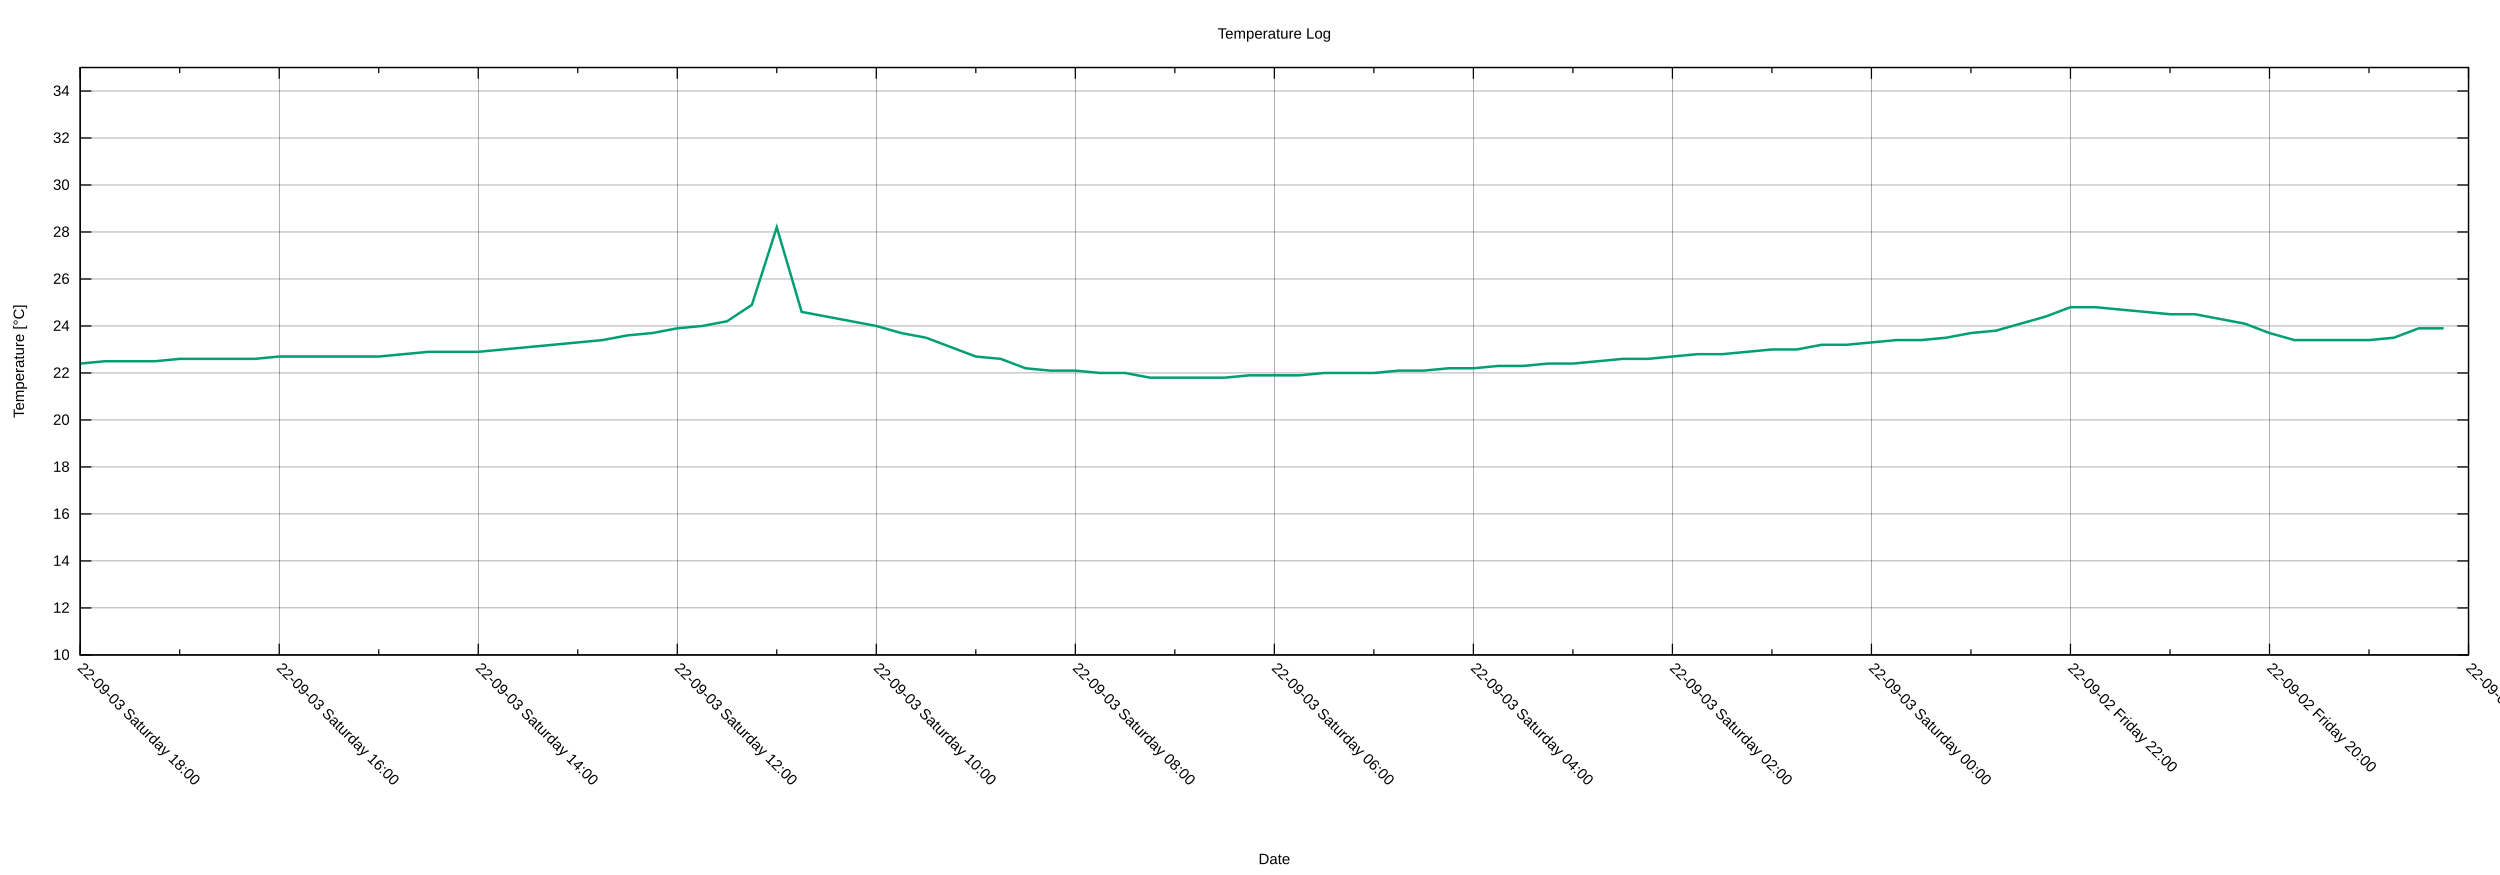
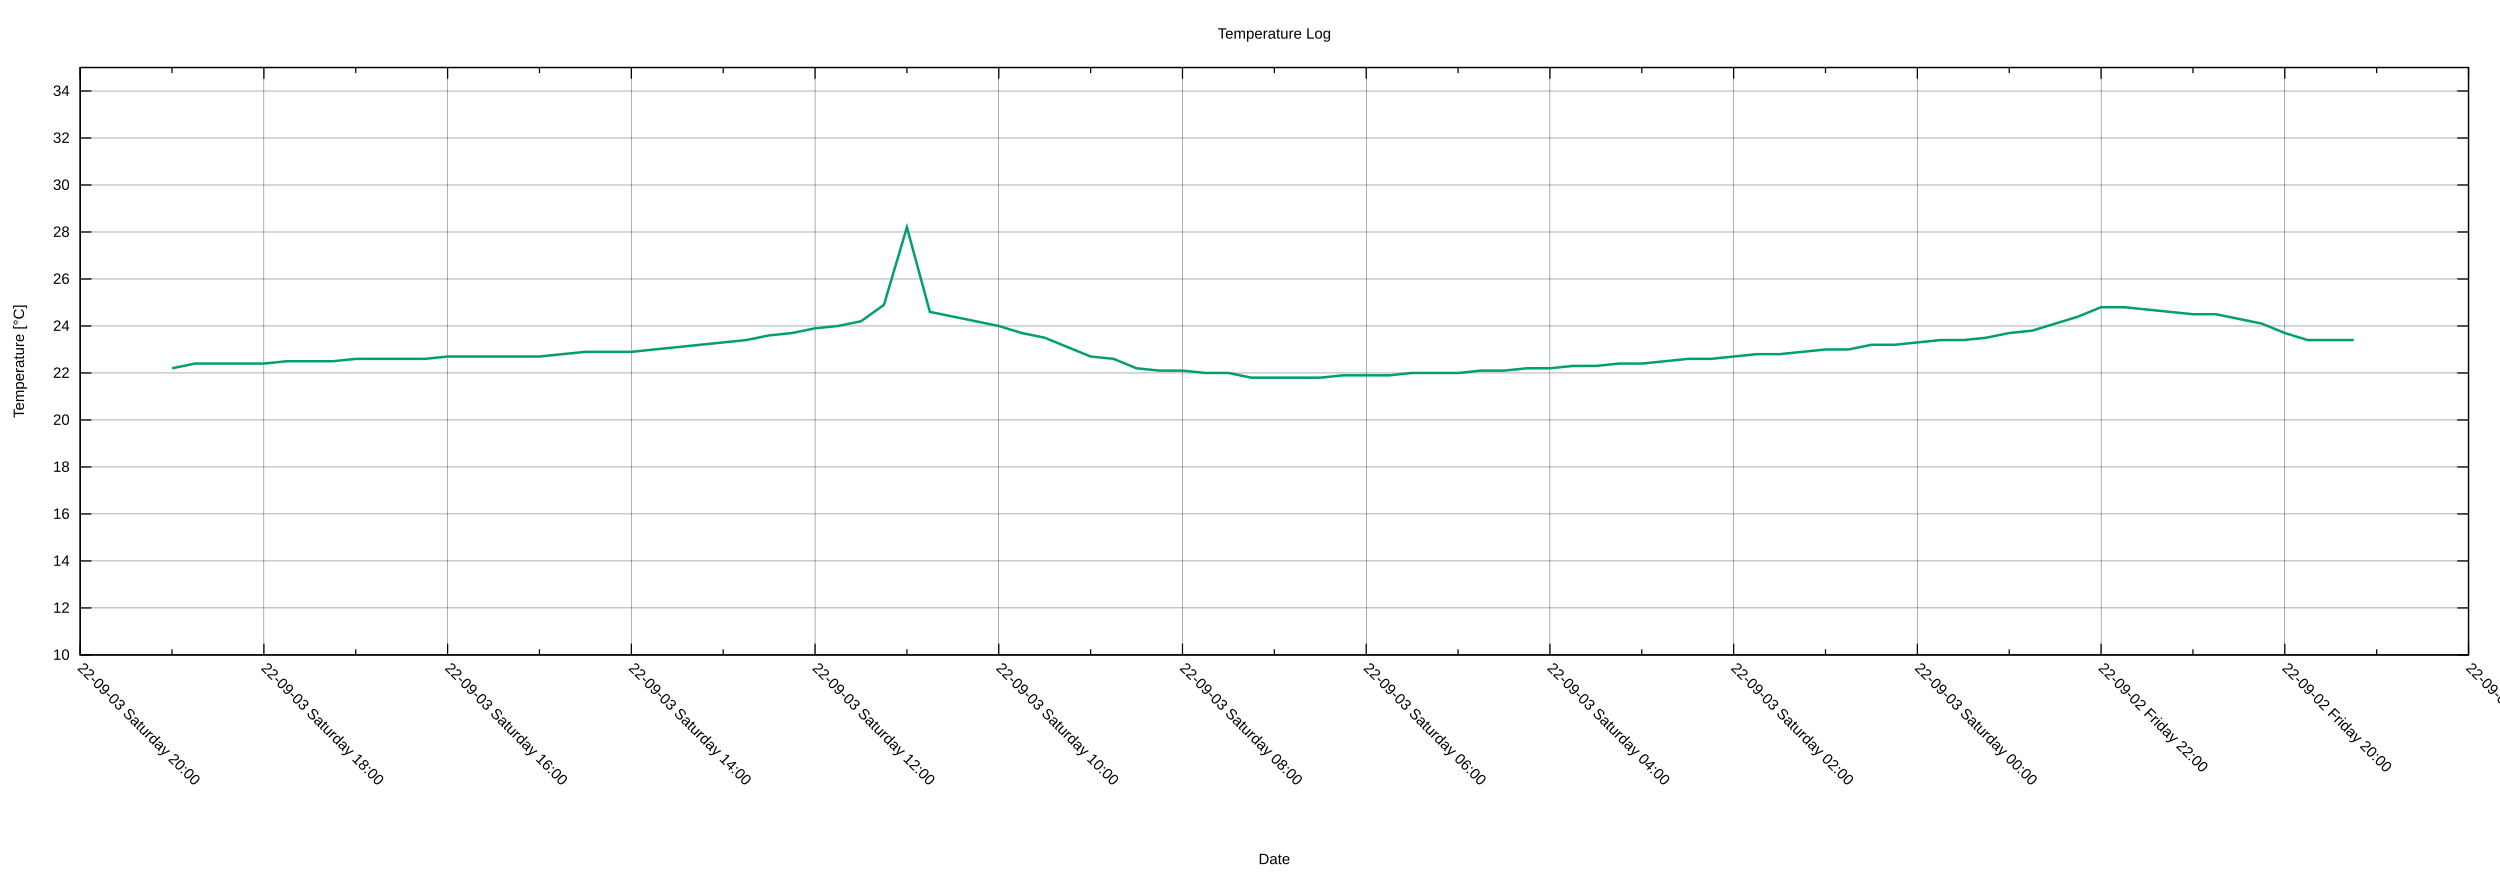
<svg xmlns="http://www.w3.org/2000/svg" xmlns:xlink="http://www.w3.org/1999/xlink" width="2000" height="700" viewBox="0 0 2000 700">
  <g id="gnuplot_canvas">
    <rect x="0" y="0" width="2000" height="700" fill="none" />
    <defs>
      <circle id="gpDot" r="0.5" stroke-width="0.5" stroke="currentColor" />
      <path id="gpPt0" stroke-width="0.222" stroke="currentColor" d="M-1,0 h2 M0,-1 v2" />
      <path id="gpPt1" stroke-width="0.222" stroke="currentColor" d="M-1,-1 L1,1 M1,-1 L-1,1" />
      <path id="gpPt2" stroke-width="0.222" stroke="currentColor" d="M-1,0 L1,0 M0,-1 L0,1 M-1,-1 L1,1 M-1,1 L1,-1" />
      <rect id="gpPt3" stroke-width="0.222" stroke="currentColor" x="-1" y="-1" width="2" height="2" />
      <rect id="gpPt4" stroke-width="0.222" stroke="currentColor" fill="currentColor" x="-1" y="-1" width="2" height="2" />
      <circle id="gpPt5" stroke-width="0.222" stroke="currentColor" cx="0" cy="0" r="1" />
      <use xlink:href="#gpPt5" id="gpPt6" fill="currentColor" stroke="none" />
      <path id="gpPt7" stroke-width="0.222" stroke="currentColor" d="M0,-1.33 L-1.33,0.67 L1.33,0.67 z" />
      <use xlink:href="#gpPt7" id="gpPt8" fill="currentColor" stroke="none" />
      <use xlink:href="#gpPt7" id="gpPt9" stroke="currentColor" transform="rotate(180)" />
      <use xlink:href="#gpPt9" id="gpPt10" fill="currentColor" stroke="none" />
      <use xlink:href="#gpPt3" id="gpPt11" stroke="currentColor" transform="rotate(45)" />
      <use xlink:href="#gpPt11" id="gpPt12" fill="currentColor" stroke="none" />
      <path id="gpPt13" stroke-width="0.222" stroke="currentColor" d="M0,1.330 L1.265,0.411 L0.782,-1.067 L-0.782,-1.076 L-1.265,0.411 z" />
      <use xlink:href="#gpPt13" id="gpPt14" fill="currentColor" stroke="none" />
      <filter id="textbox" filterUnits="objectBoundingBox" x="0" y="0" height="1" width="1">
        <feFlood flood-color="white" flood-opacity="1" result="bgnd" />
        <feComposite in="SourceGraphic" in2="bgnd" operator="atop" />
      </filter>
      <filter id="greybox" filterUnits="objectBoundingBox" x="0" y="0" height="1" width="1">
        <feFlood flood-color="lightgrey" flood-opacity="1" result="grey" />
        <feComposite in="SourceGraphic" in2="grey" operator="atop" />
      </filter>
    </defs>
    <g fill="none" color="white" stroke="currentColor" stroke-width="1.00" stroke-linecap="butt" stroke-linejoin="miter">
</g>
    <g fill="none" color="black" stroke="currentColor" stroke-width="1.00" stroke-linecap="butt" stroke-linejoin="miter">
</g>
    <g fill="none" color="black" stroke="black" stroke-width="0.25" stroke-linecap="butt" stroke-linejoin="miter">
</g>
    <g fill="none" color="black" stroke="currentColor" stroke-width="0.25" stroke-linecap="butt" stroke-linejoin="miter">
      <path stroke="black" class="gridline" d="M64.14,523.95 L1974.82,523.95  " />
    </g>
    <g fill="none" color="black" stroke="black" stroke-width="1.00" stroke-linecap="butt" stroke-linejoin="miter">
</g>
    <g fill="none" color="black" stroke="currentColor" stroke-width="1.00" stroke-linecap="butt" stroke-linejoin="miter">
      <path stroke="black" d="M64.14,523.95 L73.14,523.95 M1974.82,523.95 L1965.82,523.95  " />
      <g transform="translate(55.75,527.85)" stroke="none" fill="black" font-family="Arial" font-size="12.00" text-anchor="end">
        <text>
          <tspan font-family="Arial"> 10</tspan>
        </text>
      </g>
    </g>
    <g fill="none" color="black" stroke="currentColor" stroke-width="1.00" stroke-linecap="butt" stroke-linejoin="miter">
</g>
    <g fill="none" color="black" stroke="black" stroke-width="0.25" stroke-linecap="butt" stroke-linejoin="miter">
</g>
    <g fill="none" color="black" stroke="currentColor" stroke-width="0.25" stroke-linecap="butt" stroke-linejoin="miter">
      <path stroke="black" class="gridline" d="M64.14,486.35 L1974.82,486.35  " />
    </g>
    <g fill="none" color="black" stroke="black" stroke-width="1.00" stroke-linecap="butt" stroke-linejoin="miter">
</g>
    <g fill="none" color="black" stroke="currentColor" stroke-width="1.00" stroke-linecap="butt" stroke-linejoin="miter">
      <path stroke="black" d="M64.14,486.35 L73.14,486.35 M1974.82,486.35 L1965.82,486.35  " />
      <g transform="translate(55.75,490.25)" stroke="none" fill="black" font-family="Arial" font-size="12.00" text-anchor="end">
        <text>
          <tspan font-family="Arial"> 12</tspan>
        </text>
      </g>
    </g>
    <g fill="none" color="black" stroke="currentColor" stroke-width="1.00" stroke-linecap="butt" stroke-linejoin="miter">
</g>
    <g fill="none" color="black" stroke="black" stroke-width="0.25" stroke-linecap="butt" stroke-linejoin="miter">
</g>
    <g fill="none" color="black" stroke="currentColor" stroke-width="0.25" stroke-linecap="butt" stroke-linejoin="miter">
      <path stroke="black" class="gridline" d="M64.14,448.76 L1974.82,448.76  " />
    </g>
    <g fill="none" color="black" stroke="black" stroke-width="1.00" stroke-linecap="butt" stroke-linejoin="miter">
</g>
    <g fill="none" color="black" stroke="currentColor" stroke-width="1.00" stroke-linecap="butt" stroke-linejoin="miter">
      <path stroke="black" d="M64.14,448.76 L73.14,448.76 M1974.82,448.76 L1965.82,448.76  " />
      <g transform="translate(55.75,452.66)" stroke="none" fill="black" font-family="Arial" font-size="12.00" text-anchor="end">
        <text>
          <tspan font-family="Arial"> 14</tspan>
        </text>
      </g>
    </g>
    <g fill="none" color="black" stroke="currentColor" stroke-width="1.00" stroke-linecap="butt" stroke-linejoin="miter">
</g>
    <g fill="none" color="black" stroke="black" stroke-width="0.25" stroke-linecap="butt" stroke-linejoin="miter">
</g>
    <g fill="none" color="black" stroke="currentColor" stroke-width="0.25" stroke-linecap="butt" stroke-linejoin="miter">
      <path stroke="black" class="gridline" d="M64.14,411.16 L1974.82,411.16  " />
    </g>
    <g fill="none" color="black" stroke="black" stroke-width="1.00" stroke-linecap="butt" stroke-linejoin="miter">
</g>
    <g fill="none" color="black" stroke="currentColor" stroke-width="1.00" stroke-linecap="butt" stroke-linejoin="miter">
      <path stroke="black" d="M64.14,411.16 L73.14,411.16 M1974.82,411.16 L1965.82,411.16  " />
      <g transform="translate(55.75,415.06)" stroke="none" fill="black" font-family="Arial" font-size="12.00" text-anchor="end">
        <text>
          <tspan font-family="Arial"> 16</tspan>
        </text>
      </g>
    </g>
    <g fill="none" color="black" stroke="currentColor" stroke-width="1.00" stroke-linecap="butt" stroke-linejoin="miter">
</g>
    <g fill="none" color="black" stroke="black" stroke-width="0.25" stroke-linecap="butt" stroke-linejoin="miter">
</g>
    <g fill="none" color="black" stroke="currentColor" stroke-width="0.25" stroke-linecap="butt" stroke-linejoin="miter">
      <path stroke="black" class="gridline" d="M64.14,373.57 L1974.82,373.57  " />
    </g>
    <g fill="none" color="black" stroke="black" stroke-width="1.00" stroke-linecap="butt" stroke-linejoin="miter">
</g>
    <g fill="none" color="black" stroke="currentColor" stroke-width="1.00" stroke-linecap="butt" stroke-linejoin="miter">
      <path stroke="black" d="M64.14,373.57 L73.14,373.57 M1974.82,373.57 L1965.82,373.57  " />
      <g transform="translate(55.75,377.47)" stroke="none" fill="black" font-family="Arial" font-size="12.00" text-anchor="end">
        <text>
          <tspan font-family="Arial"> 18</tspan>
        </text>
      </g>
    </g>
    <g fill="none" color="black" stroke="currentColor" stroke-width="1.00" stroke-linecap="butt" stroke-linejoin="miter">
</g>
    <g fill="none" color="black" stroke="black" stroke-width="0.25" stroke-linecap="butt" stroke-linejoin="miter">
</g>
    <g fill="none" color="black" stroke="currentColor" stroke-width="0.25" stroke-linecap="butt" stroke-linejoin="miter">
      <path stroke="black" class="gridline" d="M64.14,335.97 L1974.82,335.97  " />
    </g>
    <g fill="none" color="black" stroke="black" stroke-width="1.00" stroke-linecap="butt" stroke-linejoin="miter">
</g>
    <g fill="none" color="black" stroke="currentColor" stroke-width="1.00" stroke-linecap="butt" stroke-linejoin="miter">
      <path stroke="black" d="M64.14,335.97 L73.14,335.97 M1974.82,335.97 L1965.82,335.97  " />
      <g transform="translate(55.75,339.87)" stroke="none" fill="black" font-family="Arial" font-size="12.00" text-anchor="end">
        <text>
          <tspan font-family="Arial"> 20</tspan>
        </text>
      </g>
    </g>
    <g fill="none" color="black" stroke="currentColor" stroke-width="1.00" stroke-linecap="butt" stroke-linejoin="miter">
</g>
    <g fill="none" color="black" stroke="black" stroke-width="0.25" stroke-linecap="butt" stroke-linejoin="miter">
</g>
    <g fill="none" color="black" stroke="currentColor" stroke-width="0.25" stroke-linecap="butt" stroke-linejoin="miter">
      <path stroke="black" class="gridline" d="M64.14,298.38 L1974.82,298.38  " />
    </g>
    <g fill="none" color="black" stroke="black" stroke-width="1.00" stroke-linecap="butt" stroke-linejoin="miter">
</g>
    <g fill="none" color="black" stroke="currentColor" stroke-width="1.00" stroke-linecap="butt" stroke-linejoin="miter">
      <path stroke="black" d="M64.14,298.38 L73.14,298.38 M1974.82,298.38 L1965.82,298.38  " />
      <g transform="translate(55.75,302.28)" stroke="none" fill="black" font-family="Arial" font-size="12.00" text-anchor="end">
        <text>
          <tspan font-family="Arial"> 22</tspan>
        </text>
      </g>
    </g>
    <g fill="none" color="black" stroke="currentColor" stroke-width="1.00" stroke-linecap="butt" stroke-linejoin="miter">
</g>
    <g fill="none" color="black" stroke="black" stroke-width="0.25" stroke-linecap="butt" stroke-linejoin="miter">
</g>
    <g fill="none" color="black" stroke="currentColor" stroke-width="0.25" stroke-linecap="butt" stroke-linejoin="miter">
      <path stroke="black" class="gridline" d="M64.14,260.78 L1974.82,260.78  " />
    </g>
    <g fill="none" color="black" stroke="black" stroke-width="1.00" stroke-linecap="butt" stroke-linejoin="miter">
</g>
    <g fill="none" color="black" stroke="currentColor" stroke-width="1.00" stroke-linecap="butt" stroke-linejoin="miter">
      <path stroke="black" d="M64.14,260.78 L73.14,260.78 M1974.82,260.78 L1965.82,260.78  " />
      <g transform="translate(55.75,264.68)" stroke="none" fill="black" font-family="Arial" font-size="12.00" text-anchor="end">
        <text>
          <tspan font-family="Arial"> 24</tspan>
        </text>
      </g>
    </g>
    <g fill="none" color="black" stroke="currentColor" stroke-width="1.00" stroke-linecap="butt" stroke-linejoin="miter">
</g>
    <g fill="none" color="black" stroke="black" stroke-width="0.25" stroke-linecap="butt" stroke-linejoin="miter">
</g>
    <g fill="none" color="black" stroke="currentColor" stroke-width="0.25" stroke-linecap="butt" stroke-linejoin="miter">
      <path stroke="black" class="gridline" d="M64.14,223.19 L1974.82,223.19  " />
    </g>
    <g fill="none" color="black" stroke="black" stroke-width="1.00" stroke-linecap="butt" stroke-linejoin="miter">
</g>
    <g fill="none" color="black" stroke="currentColor" stroke-width="1.00" stroke-linecap="butt" stroke-linejoin="miter">
      <path stroke="black" d="M64.14,223.19 L73.14,223.19 M1974.82,223.19 L1965.82,223.19  " />
      <g transform="translate(55.75,227.09)" stroke="none" fill="black" font-family="Arial" font-size="12.00" text-anchor="end">
        <text>
          <tspan font-family="Arial"> 26</tspan>
        </text>
      </g>
    </g>
    <g fill="none" color="black" stroke="currentColor" stroke-width="1.00" stroke-linecap="butt" stroke-linejoin="miter">
</g>
    <g fill="none" color="black" stroke="black" stroke-width="0.25" stroke-linecap="butt" stroke-linejoin="miter">
</g>
    <g fill="none" color="black" stroke="currentColor" stroke-width="0.25" stroke-linecap="butt" stroke-linejoin="miter">
      <path stroke="black" class="gridline" d="M64.14,185.59 L1974.82,185.59  " />
    </g>
    <g fill="none" color="black" stroke="black" stroke-width="1.00" stroke-linecap="butt" stroke-linejoin="miter">
</g>
    <g fill="none" color="black" stroke="currentColor" stroke-width="1.00" stroke-linecap="butt" stroke-linejoin="miter">
      <path stroke="black" d="M64.14,185.59 L73.14,185.59 M1974.82,185.59 L1965.82,185.59  " />
      <g transform="translate(55.75,189.49)" stroke="none" fill="black" font-family="Arial" font-size="12.00" text-anchor="end">
        <text>
          <tspan font-family="Arial"> 28</tspan>
        </text>
      </g>
    </g>
    <g fill="none" color="black" stroke="currentColor" stroke-width="1.00" stroke-linecap="butt" stroke-linejoin="miter">
</g>
    <g fill="none" color="black" stroke="black" stroke-width="0.25" stroke-linecap="butt" stroke-linejoin="miter">
</g>
    <g fill="none" color="black" stroke="currentColor" stroke-width="0.25" stroke-linecap="butt" stroke-linejoin="miter">
      <path stroke="black" class="gridline" d="M64.14,148.00 L1974.82,148.00  " />
    </g>
    <g fill="none" color="black" stroke="black" stroke-width="1.00" stroke-linecap="butt" stroke-linejoin="miter">
</g>
    <g fill="none" color="black" stroke="currentColor" stroke-width="1.00" stroke-linecap="butt" stroke-linejoin="miter">
      <path stroke="black" d="M64.14,148.00 L73.14,148.00 M1974.82,148.00 L1965.82,148.00  " />
      <g transform="translate(55.75,151.90)" stroke="none" fill="black" font-family="Arial" font-size="12.00" text-anchor="end">
        <text>
          <tspan font-family="Arial"> 30</tspan>
        </text>
      </g>
    </g>
    <g fill="none" color="black" stroke="currentColor" stroke-width="1.00" stroke-linecap="butt" stroke-linejoin="miter">
</g>
    <g fill="none" color="black" stroke="black" stroke-width="0.25" stroke-linecap="butt" stroke-linejoin="miter">
</g>
    <g fill="none" color="black" stroke="currentColor" stroke-width="0.25" stroke-linecap="butt" stroke-linejoin="miter">
      <path stroke="black" class="gridline" d="M64.14,110.40 L1974.82,110.40  " />
    </g>
    <g fill="none" color="black" stroke="black" stroke-width="1.00" stroke-linecap="butt" stroke-linejoin="miter">
</g>
    <g fill="none" color="black" stroke="currentColor" stroke-width="1.00" stroke-linecap="butt" stroke-linejoin="miter">
      <path stroke="black" d="M64.14,110.40 L73.14,110.40 M1974.82,110.40 L1965.82,110.40  " />
      <g transform="translate(55.75,114.30)" stroke="none" fill="black" font-family="Arial" font-size="12.00" text-anchor="end">
        <text>
          <tspan font-family="Arial"> 32</tspan>
        </text>
      </g>
    </g>
    <g fill="none" color="black" stroke="currentColor" stroke-width="1.00" stroke-linecap="butt" stroke-linejoin="miter">
</g>
    <g fill="none" color="black" stroke="black" stroke-width="0.25" stroke-linecap="butt" stroke-linejoin="miter">
</g>
    <g fill="none" color="black" stroke="currentColor" stroke-width="0.25" stroke-linecap="butt" stroke-linejoin="miter">
      <path stroke="black" class="gridline" d="M64.14,72.81 L1974.82,72.81  " />
    </g>
    <g fill="none" color="black" stroke="black" stroke-width="1.00" stroke-linecap="butt" stroke-linejoin="miter">
</g>
    <g fill="none" color="black" stroke="currentColor" stroke-width="1.00" stroke-linecap="butt" stroke-linejoin="miter">
      <path stroke="black" d="M64.14,72.81 L73.14,72.81 M1974.82,72.81 L1965.82,72.81  " />
      <g transform="translate(55.75,76.71)" stroke="none" fill="black" font-family="Arial" font-size="12.00" text-anchor="end">
        <text>
          <tspan font-family="Arial"> 34</tspan>
        </text>
      </g>
    </g>
    <g fill="none" color="black" stroke="currentColor" stroke-width="1.00" stroke-linecap="butt" stroke-linejoin="miter">
</g>
    <g fill="none" color="black" stroke="black" stroke-width="0.25" stroke-linecap="butt" stroke-linejoin="miter">
</g>
    <g fill="none" color="black" stroke="currentColor" stroke-width="0.25" stroke-linecap="butt" stroke-linejoin="miter">
      <path stroke="black" class="gridline" d="M1974.82,523.95 L1974.82,54.01  " />
    </g>
    <g fill="none" color="black" stroke="black" stroke-width="1.00" stroke-linecap="butt" stroke-linejoin="miter">
</g>
    <g fill="none" color="black" stroke="currentColor" stroke-width="1.00" stroke-linecap="butt" stroke-linejoin="miter">
      <path stroke="black" d="M1974.82,523.95 L1974.82,514.95 M1974.82,54.01 L1974.82,63.01  " />
      <g transform="translate(1972.06,535.10) rotate(45)" stroke="none" fill="black" font-family="Arial" font-size="12.00" text-anchor="start">
        <text>
          <tspan font-family="Arial">22-09-02 Friday 18:00</tspan>
        </text>
      </g>
    </g>
    <g fill="none" color="black" stroke="currentColor" stroke-width="1.00" stroke-linecap="butt" stroke-linejoin="miter">
-       <path stroke="black" d="M1895.21,523.95 L1895.21,519.45 M1895.21,54.01 L1895.21,58.51  " />
-     </g>
-     <g fill="none" color="black" stroke="black" stroke-width="0.25" stroke-linecap="butt" stroke-linejoin="miter">
- </g>
-     <g fill="none" color="black" stroke="currentColor" stroke-width="0.25" stroke-linecap="butt" stroke-linejoin="miter">
-       <path stroke="black" class="gridline" d="M1815.60,523.95 L1815.60,54.01  " />
-     </g>
-     <g fill="none" color="black" stroke="black" stroke-width="1.00" stroke-linecap="butt" stroke-linejoin="miter">
- </g>
-     <g fill="none" color="black" stroke="currentColor" stroke-width="1.00" stroke-linecap="butt" stroke-linejoin="miter">
-       <path stroke="black" d="M1815.60,523.95 L1815.60,514.95 M1815.60,54.01 L1815.60,63.01  " />
-       <g transform="translate(1812.84,535.10) rotate(45)" stroke="none" fill="black" font-family="Arial" font-size="12.00" text-anchor="start">
+       <path stroke="black" d="M1901.33,523.95 L1901.33,519.45 M1901.33,54.01 L1901.33,58.51  " />
+     </g>
+     <g fill="none" color="black" stroke="black" stroke-width="0.25" stroke-linecap="butt" stroke-linejoin="miter">
+ </g>
+     <g fill="none" color="black" stroke="currentColor" stroke-width="0.25" stroke-linecap="butt" stroke-linejoin="miter">
+       <path stroke="black" class="gridline" d="M1827.84,523.95 L1827.84,54.01  " />
+     </g>
+     <g fill="none" color="black" stroke="black" stroke-width="1.00" stroke-linecap="butt" stroke-linejoin="miter">
+ </g>
+     <g fill="none" color="black" stroke="currentColor" stroke-width="1.00" stroke-linecap="butt" stroke-linejoin="miter">
+       <path stroke="black" d="M1827.84,523.95 L1827.84,514.95 M1827.84,54.01 L1827.84,63.01  " />
+       <g transform="translate(1825.08,535.10) rotate(45)" stroke="none" fill="black" font-family="Arial" font-size="12.00" text-anchor="start">
        <text>
          <tspan font-family="Arial">22-09-02 Friday 20:00</tspan>
        </text>
      </g>
    </g>
    <g fill="none" color="black" stroke="currentColor" stroke-width="1.00" stroke-linecap="butt" stroke-linejoin="miter">
-       <path stroke="black" d="M1735.99,523.95 L1735.99,519.45 M1735.99,54.01 L1735.99,58.51  " />
-     </g>
-     <g fill="none" color="black" stroke="black" stroke-width="0.25" stroke-linecap="butt" stroke-linejoin="miter">
- </g>
-     <g fill="none" color="black" stroke="currentColor" stroke-width="0.25" stroke-linecap="butt" stroke-linejoin="miter">
-       <path stroke="black" class="gridline" d="M1656.37,523.95 L1656.37,54.01  " />
-     </g>
-     <g fill="none" color="black" stroke="black" stroke-width="1.00" stroke-linecap="butt" stroke-linejoin="miter">
- </g>
-     <g fill="none" color="black" stroke="currentColor" stroke-width="1.00" stroke-linecap="butt" stroke-linejoin="miter">
-       <path stroke="black" d="M1656.37,523.95 L1656.37,514.95 M1656.37,54.01 L1656.37,63.01  " />
-       <g transform="translate(1653.61,535.10) rotate(45)" stroke="none" fill="black" font-family="Arial" font-size="12.00" text-anchor="start">
+       <path stroke="black" d="M1754.36,523.95 L1754.36,519.45 M1754.36,54.01 L1754.36,58.51  " />
+     </g>
+     <g fill="none" color="black" stroke="black" stroke-width="0.25" stroke-linecap="butt" stroke-linejoin="miter">
+ </g>
+     <g fill="none" color="black" stroke="currentColor" stroke-width="0.25" stroke-linecap="butt" stroke-linejoin="miter">
+       <path stroke="black" class="gridline" d="M1680.87,523.95 L1680.87,54.01  " />
+     </g>
+     <g fill="none" color="black" stroke="black" stroke-width="1.00" stroke-linecap="butt" stroke-linejoin="miter">
+ </g>
+     <g fill="none" color="black" stroke="currentColor" stroke-width="1.00" stroke-linecap="butt" stroke-linejoin="miter">
+       <path stroke="black" d="M1680.87,523.95 L1680.87,514.95 M1680.87,54.01 L1680.87,63.01  " />
+       <g transform="translate(1678.11,535.10) rotate(45)" stroke="none" fill="black" font-family="Arial" font-size="12.00" text-anchor="start">
        <text>
          <tspan font-family="Arial">22-09-02 Friday 22:00</tspan>
        </text>
      </g>
    </g>
    <g fill="none" color="black" stroke="currentColor" stroke-width="1.00" stroke-linecap="butt" stroke-linejoin="miter">
-       <path stroke="black" d="M1576.76,523.95 L1576.76,519.45 M1576.76,54.01 L1576.76,58.51  " />
-     </g>
-     <g fill="none" color="black" stroke="black" stroke-width="0.25" stroke-linecap="butt" stroke-linejoin="miter">
- </g>
-     <g fill="none" color="black" stroke="currentColor" stroke-width="0.25" stroke-linecap="butt" stroke-linejoin="miter">
-       <path stroke="black" class="gridline" d="M1497.15,523.95 L1497.15,54.01  " />
-     </g>
-     <g fill="none" color="black" stroke="black" stroke-width="1.00" stroke-linecap="butt" stroke-linejoin="miter">
- </g>
-     <g fill="none" color="black" stroke="currentColor" stroke-width="1.00" stroke-linecap="butt" stroke-linejoin="miter">
-       <path stroke="black" d="M1497.15,523.95 L1497.15,514.95 M1497.15,54.01 L1497.15,63.01  " />
-       <g transform="translate(1494.39,535.10) rotate(45)" stroke="none" fill="black" font-family="Arial" font-size="12.00" text-anchor="start">
+       <path stroke="black" d="M1607.38,523.95 L1607.38,519.45 M1607.38,54.01 L1607.38,58.51  " />
+     </g>
+     <g fill="none" color="black" stroke="black" stroke-width="0.25" stroke-linecap="butt" stroke-linejoin="miter">
+ </g>
+     <g fill="none" color="black" stroke="currentColor" stroke-width="0.25" stroke-linecap="butt" stroke-linejoin="miter">
+       <path stroke="black" class="gridline" d="M1533.89,523.95 L1533.89,54.01  " />
+     </g>
+     <g fill="none" color="black" stroke="black" stroke-width="1.00" stroke-linecap="butt" stroke-linejoin="miter">
+ </g>
+     <g fill="none" color="black" stroke="currentColor" stroke-width="1.00" stroke-linecap="butt" stroke-linejoin="miter">
+       <path stroke="black" d="M1533.89,523.95 L1533.89,514.95 M1533.89,54.01 L1533.89,63.01  " />
+       <g transform="translate(1531.13,535.10) rotate(45)" stroke="none" fill="black" font-family="Arial" font-size="12.00" text-anchor="start">
        <text>
          <tspan font-family="Arial">22-09-03 Saturday 00:00</tspan>
        </text>
      </g>
    </g>
    <g fill="none" color="black" stroke="currentColor" stroke-width="1.00" stroke-linecap="butt" stroke-linejoin="miter">
-       <path stroke="black" d="M1417.54,523.95 L1417.54,519.45 M1417.54,54.01 L1417.54,58.51  " />
-     </g>
-     <g fill="none" color="black" stroke="black" stroke-width="0.25" stroke-linecap="butt" stroke-linejoin="miter">
- </g>
-     <g fill="none" color="black" stroke="currentColor" stroke-width="0.25" stroke-linecap="butt" stroke-linejoin="miter">
-       <path stroke="black" class="gridline" d="M1337.93,523.95 L1337.93,54.01  " />
-     </g>
-     <g fill="none" color="black" stroke="black" stroke-width="1.00" stroke-linecap="butt" stroke-linejoin="miter">
- </g>
-     <g fill="none" color="black" stroke="currentColor" stroke-width="1.00" stroke-linecap="butt" stroke-linejoin="miter">
-       <path stroke="black" d="M1337.93,523.95 L1337.93,514.95 M1337.93,54.01 L1337.93,63.01  " />
-       <g transform="translate(1335.17,535.10) rotate(45)" stroke="none" fill="black" font-family="Arial" font-size="12.00" text-anchor="start">
+       <path stroke="black" d="M1460.41,523.95 L1460.41,519.45 M1460.41,54.01 L1460.41,58.51  " />
+     </g>
+     <g fill="none" color="black" stroke="black" stroke-width="0.25" stroke-linecap="butt" stroke-linejoin="miter">
+ </g>
+     <g fill="none" color="black" stroke="currentColor" stroke-width="0.25" stroke-linecap="butt" stroke-linejoin="miter">
+       <path stroke="black" class="gridline" d="M1386.92,523.95 L1386.92,54.01  " />
+     </g>
+     <g fill="none" color="black" stroke="black" stroke-width="1.00" stroke-linecap="butt" stroke-linejoin="miter">
+ </g>
+     <g fill="none" color="black" stroke="currentColor" stroke-width="1.00" stroke-linecap="butt" stroke-linejoin="miter">
+       <path stroke="black" d="M1386.92,523.95 L1386.92,514.95 M1386.92,54.01 L1386.92,63.01  " />
+       <g transform="translate(1384.16,535.10) rotate(45)" stroke="none" fill="black" font-family="Arial" font-size="12.00" text-anchor="start">
        <text>
          <tspan font-family="Arial">22-09-03 Saturday 02:00</tspan>
        </text>
      </g>
    </g>
    <g fill="none" color="black" stroke="currentColor" stroke-width="1.00" stroke-linecap="butt" stroke-linejoin="miter">
-       <path stroke="black" d="M1258.32,523.95 L1258.32,519.45 M1258.32,54.01 L1258.32,58.51  " />
-     </g>
-     <g fill="none" color="black" stroke="black" stroke-width="0.25" stroke-linecap="butt" stroke-linejoin="miter">
- </g>
-     <g fill="none" color="black" stroke="currentColor" stroke-width="0.25" stroke-linecap="butt" stroke-linejoin="miter">
-       <path stroke="black" class="gridline" d="M1178.70,523.95 L1178.70,54.01  " />
-     </g>
-     <g fill="none" color="black" stroke="black" stroke-width="1.00" stroke-linecap="butt" stroke-linejoin="miter">
- </g>
-     <g fill="none" color="black" stroke="currentColor" stroke-width="1.00" stroke-linecap="butt" stroke-linejoin="miter">
-       <path stroke="black" d="M1178.70,523.95 L1178.70,514.95 M1178.70,54.01 L1178.70,63.01  " />
-       <g transform="translate(1175.94,535.10) rotate(45)" stroke="none" fill="black" font-family="Arial" font-size="12.00" text-anchor="start">
+       <path stroke="black" d="M1313.43,523.95 L1313.43,519.45 M1313.43,54.01 L1313.43,58.51  " />
+     </g>
+     <g fill="none" color="black" stroke="black" stroke-width="0.25" stroke-linecap="butt" stroke-linejoin="miter">
+ </g>
+     <g fill="none" color="black" stroke="currentColor" stroke-width="0.25" stroke-linecap="butt" stroke-linejoin="miter">
+       <path stroke="black" class="gridline" d="M1239.94,523.95 L1239.94,54.01  " />
+     </g>
+     <g fill="none" color="black" stroke="black" stroke-width="1.00" stroke-linecap="butt" stroke-linejoin="miter">
+ </g>
+     <g fill="none" color="black" stroke="currentColor" stroke-width="1.00" stroke-linecap="butt" stroke-linejoin="miter">
+       <path stroke="black" d="M1239.94,523.95 L1239.94,514.95 M1239.94,54.01 L1239.94,63.01  " />
+       <g transform="translate(1237.18,535.10) rotate(45)" stroke="none" fill="black" font-family="Arial" font-size="12.00" text-anchor="start">
        <text>
          <tspan font-family="Arial">22-09-03 Saturday 04:00</tspan>
        </text>
      </g>
    </g>
    <g fill="none" color="black" stroke="currentColor" stroke-width="1.00" stroke-linecap="butt" stroke-linejoin="miter">
-       <path stroke="black" d="M1099.09,523.95 L1099.09,519.45 M1099.09,54.01 L1099.09,58.51  " />
-     </g>
-     <g fill="none" color="black" stroke="black" stroke-width="0.25" stroke-linecap="butt" stroke-linejoin="miter">
- </g>
-     <g fill="none" color="black" stroke="currentColor" stroke-width="0.25" stroke-linecap="butt" stroke-linejoin="miter">
-       <path stroke="black" class="gridline" d="M1019.48,523.95 L1019.48,54.01  " />
-     </g>
-     <g fill="none" color="black" stroke="black" stroke-width="1.00" stroke-linecap="butt" stroke-linejoin="miter">
- </g>
-     <g fill="none" color="black" stroke="currentColor" stroke-width="1.00" stroke-linecap="butt" stroke-linejoin="miter">
-       <path stroke="black" d="M1019.48,523.95 L1019.48,514.95 M1019.48,54.01 L1019.48,63.01  " />
-       <g transform="translate(1016.72,535.10) rotate(45)" stroke="none" fill="black" font-family="Arial" font-size="12.00" text-anchor="start">
+       <path stroke="black" d="M1166.46,523.95 L1166.46,519.45 M1166.46,54.01 L1166.46,58.51  " />
+     </g>
+     <g fill="none" color="black" stroke="black" stroke-width="0.25" stroke-linecap="butt" stroke-linejoin="miter">
+ </g>
+     <g fill="none" color="black" stroke="currentColor" stroke-width="0.25" stroke-linecap="butt" stroke-linejoin="miter">
+       <path stroke="black" class="gridline" d="M1092.97,523.95 L1092.97,54.01  " />
+     </g>
+     <g fill="none" color="black" stroke="black" stroke-width="1.00" stroke-linecap="butt" stroke-linejoin="miter">
+ </g>
+     <g fill="none" color="black" stroke="currentColor" stroke-width="1.00" stroke-linecap="butt" stroke-linejoin="miter">
+       <path stroke="black" d="M1092.97,523.95 L1092.97,514.95 M1092.97,54.01 L1092.97,63.01  " />
+       <g transform="translate(1090.21,535.10) rotate(45)" stroke="none" fill="black" font-family="Arial" font-size="12.00" text-anchor="start">
        <text>
          <tspan font-family="Arial">22-09-03 Saturday 06:00</tspan>
        </text>
      </g>
    </g>
    <g fill="none" color="black" stroke="currentColor" stroke-width="1.00" stroke-linecap="butt" stroke-linejoin="miter">
-       <path stroke="black" d="M939.87,523.95 L939.87,519.45 M939.87,54.01 L939.87,58.51  " />
-     </g>
-     <g fill="none" color="black" stroke="black" stroke-width="0.25" stroke-linecap="butt" stroke-linejoin="miter">
- </g>
-     <g fill="none" color="black" stroke="currentColor" stroke-width="0.25" stroke-linecap="butt" stroke-linejoin="miter">
-       <path stroke="black" class="gridline" d="M860.26,523.95 L860.26,54.01  " />
-     </g>
-     <g fill="none" color="black" stroke="black" stroke-width="1.00" stroke-linecap="butt" stroke-linejoin="miter">
- </g>
-     <g fill="none" color="black" stroke="currentColor" stroke-width="1.00" stroke-linecap="butt" stroke-linejoin="miter">
-       <path stroke="black" d="M860.26,523.95 L860.26,514.95 M860.26,54.01 L860.26,63.01  " />
-       <g transform="translate(857.50,535.10) rotate(45)" stroke="none" fill="black" font-family="Arial" font-size="12.00" text-anchor="start">
+       <path stroke="black" d="M1019.48,523.95 L1019.48,519.45 M1019.48,54.01 L1019.48,58.51  " />
+     </g>
+     <g fill="none" color="black" stroke="black" stroke-width="0.25" stroke-linecap="butt" stroke-linejoin="miter">
+ </g>
+     <g fill="none" color="black" stroke="currentColor" stroke-width="0.25" stroke-linecap="butt" stroke-linejoin="miter">
+       <path stroke="black" class="gridline" d="M945.99,523.95 L945.99,54.01  " />
+     </g>
+     <g fill="none" color="black" stroke="black" stroke-width="1.00" stroke-linecap="butt" stroke-linejoin="miter">
+ </g>
+     <g fill="none" color="black" stroke="currentColor" stroke-width="1.00" stroke-linecap="butt" stroke-linejoin="miter">
+       <path stroke="black" d="M945.99,523.95 L945.99,514.95 M945.99,54.01 L945.99,63.01  " />
+       <g transform="translate(943.23,535.10) rotate(45)" stroke="none" fill="black" font-family="Arial" font-size="12.00" text-anchor="start">
        <text>
          <tspan font-family="Arial">22-09-03 Saturday 08:00</tspan>
        </text>
      </g>
    </g>
    <g fill="none" color="black" stroke="currentColor" stroke-width="1.00" stroke-linecap="butt" stroke-linejoin="miter">
-       <path stroke="black" d="M780.65,523.95 L780.65,519.45 M780.65,54.01 L780.65,58.51  " />
-     </g>
-     <g fill="none" color="black" stroke="black" stroke-width="0.25" stroke-linecap="butt" stroke-linejoin="miter">
- </g>
-     <g fill="none" color="black" stroke="currentColor" stroke-width="0.25" stroke-linecap="butt" stroke-linejoin="miter">
-       <path stroke="black" class="gridline" d="M701.03,523.95 L701.03,54.01  " />
-     </g>
-     <g fill="none" color="black" stroke="black" stroke-width="1.00" stroke-linecap="butt" stroke-linejoin="miter">
- </g>
-     <g fill="none" color="black" stroke="currentColor" stroke-width="1.00" stroke-linecap="butt" stroke-linejoin="miter">
-       <path stroke="black" d="M701.03,523.95 L701.03,514.95 M701.03,54.01 L701.03,63.01  " />
-       <g transform="translate(698.27,535.10) rotate(45)" stroke="none" fill="black" font-family="Arial" font-size="12.00" text-anchor="start">
+       <path stroke="black" d="M872.50,523.95 L872.50,519.45 M872.50,54.01 L872.50,58.51  " />
+     </g>
+     <g fill="none" color="black" stroke="black" stroke-width="0.25" stroke-linecap="butt" stroke-linejoin="miter">
+ </g>
+     <g fill="none" color="black" stroke="currentColor" stroke-width="0.25" stroke-linecap="butt" stroke-linejoin="miter">
+       <path stroke="black" class="gridline" d="M799.02,523.95 L799.02,54.01  " />
+     </g>
+     <g fill="none" color="black" stroke="black" stroke-width="1.00" stroke-linecap="butt" stroke-linejoin="miter">
+ </g>
+     <g fill="none" color="black" stroke="currentColor" stroke-width="1.00" stroke-linecap="butt" stroke-linejoin="miter">
+       <path stroke="black" d="M799.02,523.95 L799.02,514.95 M799.02,54.01 L799.02,63.01  " />
+       <g transform="translate(796.26,535.10) rotate(45)" stroke="none" fill="black" font-family="Arial" font-size="12.00" text-anchor="start">
        <text>
          <tspan font-family="Arial">22-09-03 Saturday 10:00</tspan>
        </text>
      </g>
    </g>
    <g fill="none" color="black" stroke="currentColor" stroke-width="1.00" stroke-linecap="butt" stroke-linejoin="miter">
-       <path stroke="black" d="M621.42,523.95 L621.42,519.45 M621.42,54.01 L621.42,58.51  " />
-     </g>
-     <g fill="none" color="black" stroke="black" stroke-width="0.25" stroke-linecap="butt" stroke-linejoin="miter">
- </g>
-     <g fill="none" color="black" stroke="currentColor" stroke-width="0.25" stroke-linecap="butt" stroke-linejoin="miter">
-       <path stroke="black" class="gridline" d="M541.81,523.95 L541.81,54.01  " />
-     </g>
-     <g fill="none" color="black" stroke="black" stroke-width="1.00" stroke-linecap="butt" stroke-linejoin="miter">
- </g>
-     <g fill="none" color="black" stroke="currentColor" stroke-width="1.00" stroke-linecap="butt" stroke-linejoin="miter">
-       <path stroke="black" d="M541.81,523.95 L541.81,514.95 M541.81,54.01 L541.81,63.01  " />
-       <g transform="translate(539.05,535.10) rotate(45)" stroke="none" fill="black" font-family="Arial" font-size="12.00" text-anchor="start">
+       <path stroke="black" d="M725.53,523.95 L725.53,519.45 M725.53,54.01 L725.53,58.51  " />
+     </g>
+     <g fill="none" color="black" stroke="black" stroke-width="0.25" stroke-linecap="butt" stroke-linejoin="miter">
+ </g>
+     <g fill="none" color="black" stroke="currentColor" stroke-width="0.25" stroke-linecap="butt" stroke-linejoin="miter">
+       <path stroke="black" class="gridline" d="M652.04,523.95 L652.04,54.01  " />
+     </g>
+     <g fill="none" color="black" stroke="black" stroke-width="1.00" stroke-linecap="butt" stroke-linejoin="miter">
+ </g>
+     <g fill="none" color="black" stroke="currentColor" stroke-width="1.00" stroke-linecap="butt" stroke-linejoin="miter">
+       <path stroke="black" d="M652.04,523.95 L652.04,514.95 M652.04,54.01 L652.04,63.01  " />
+       <g transform="translate(649.28,535.10) rotate(45)" stroke="none" fill="black" font-family="Arial" font-size="12.00" text-anchor="start">
        <text>
          <tspan font-family="Arial">22-09-03 Saturday 12:00</tspan>
        </text>
      </g>
    </g>
    <g fill="none" color="black" stroke="currentColor" stroke-width="1.00" stroke-linecap="butt" stroke-linejoin="miter">
-       <path stroke="black" d="M462.20,523.95 L462.20,519.45 M462.20,54.01 L462.20,58.51  " />
-     </g>
-     <g fill="none" color="black" stroke="black" stroke-width="0.25" stroke-linecap="butt" stroke-linejoin="miter">
- </g>
-     <g fill="none" color="black" stroke="currentColor" stroke-width="0.25" stroke-linecap="butt" stroke-linejoin="miter">
-       <path stroke="black" class="gridline" d="M382.59,523.95 L382.59,54.01  " />
-     </g>
-     <g fill="none" color="black" stroke="black" stroke-width="1.00" stroke-linecap="butt" stroke-linejoin="miter">
- </g>
-     <g fill="none" color="black" stroke="currentColor" stroke-width="1.00" stroke-linecap="butt" stroke-linejoin="miter">
-       <path stroke="black" d="M382.59,523.95 L382.59,514.95 M382.59,54.01 L382.59,63.01  " />
-       <g transform="translate(379.83,535.10) rotate(45)" stroke="none" fill="black" font-family="Arial" font-size="12.00" text-anchor="start">
+       <path stroke="black" d="M578.55,523.95 L578.55,519.45 M578.55,54.01 L578.55,58.51  " />
+     </g>
+     <g fill="none" color="black" stroke="black" stroke-width="0.25" stroke-linecap="butt" stroke-linejoin="miter">
+ </g>
+     <g fill="none" color="black" stroke="currentColor" stroke-width="0.25" stroke-linecap="butt" stroke-linejoin="miter">
+       <path stroke="black" class="gridline" d="M505.07,523.95 L505.07,54.01  " />
+     </g>
+     <g fill="none" color="black" stroke="black" stroke-width="1.00" stroke-linecap="butt" stroke-linejoin="miter">
+ </g>
+     <g fill="none" color="black" stroke="currentColor" stroke-width="1.00" stroke-linecap="butt" stroke-linejoin="miter">
+       <path stroke="black" d="M505.07,523.95 L505.07,514.95 M505.07,54.01 L505.07,63.01  " />
+       <g transform="translate(502.31,535.10) rotate(45)" stroke="none" fill="black" font-family="Arial" font-size="12.00" text-anchor="start">
        <text>
          <tspan font-family="Arial">22-09-03 Saturday 14:00</tspan>
        </text>
      </g>
    </g>
    <g fill="none" color="black" stroke="currentColor" stroke-width="1.00" stroke-linecap="butt" stroke-linejoin="miter">
-       <path stroke="black" d="M302.98,523.95 L302.98,519.45 M302.98,54.01 L302.98,58.51  " />
-     </g>
-     <g fill="none" color="black" stroke="black" stroke-width="0.25" stroke-linecap="butt" stroke-linejoin="miter">
- </g>
-     <g fill="none" color="black" stroke="currentColor" stroke-width="0.25" stroke-linecap="butt" stroke-linejoin="miter">
-       <path stroke="black" class="gridline" d="M223.36,523.95 L223.36,54.01  " />
-     </g>
-     <g fill="none" color="black" stroke="black" stroke-width="1.00" stroke-linecap="butt" stroke-linejoin="miter">
- </g>
-     <g fill="none" color="black" stroke="currentColor" stroke-width="1.00" stroke-linecap="butt" stroke-linejoin="miter">
-       <path stroke="black" d="M223.36,523.95 L223.36,514.95 M223.36,54.01 L223.36,63.01  " />
-       <g transform="translate(220.60,535.10) rotate(45)" stroke="none" fill="black" font-family="Arial" font-size="12.00" text-anchor="start">
+       <path stroke="black" d="M431.58,523.95 L431.58,519.45 M431.58,54.01 L431.58,58.51  " />
+     </g>
+     <g fill="none" color="black" stroke="black" stroke-width="0.25" stroke-linecap="butt" stroke-linejoin="miter">
+ </g>
+     <g fill="none" color="black" stroke="currentColor" stroke-width="0.25" stroke-linecap="butt" stroke-linejoin="miter">
+       <path stroke="black" class="gridline" d="M358.09,523.95 L358.09,54.01  " />
+     </g>
+     <g fill="none" color="black" stroke="black" stroke-width="1.00" stroke-linecap="butt" stroke-linejoin="miter">
+ </g>
+     <g fill="none" color="black" stroke="currentColor" stroke-width="1.00" stroke-linecap="butt" stroke-linejoin="miter">
+       <path stroke="black" d="M358.09,523.95 L358.09,514.95 M358.09,54.01 L358.09,63.01  " />
+       <g transform="translate(355.33,535.10) rotate(45)" stroke="none" fill="black" font-family="Arial" font-size="12.00" text-anchor="start">
        <text>
          <tspan font-family="Arial">22-09-03 Saturday 16:00</tspan>
        </text>
      </g>
    </g>
    <g fill="none" color="black" stroke="currentColor" stroke-width="1.00" stroke-linecap="butt" stroke-linejoin="miter">
-       <path stroke="black" d="M143.75,523.95 L143.75,519.45 M143.75,54.01 L143.75,58.51  " />
+       <path stroke="black" d="M284.60,523.95 L284.60,519.45 M284.60,54.01 L284.60,58.51  " />
+     </g>
+     <g fill="none" color="black" stroke="black" stroke-width="0.25" stroke-linecap="butt" stroke-linejoin="miter">
+ </g>
+     <g fill="none" color="black" stroke="currentColor" stroke-width="0.25" stroke-linecap="butt" stroke-linejoin="miter">
+       <path stroke="black" class="gridline" d="M211.12,523.95 L211.12,54.01  " />
+     </g>
+     <g fill="none" color="black" stroke="black" stroke-width="1.00" stroke-linecap="butt" stroke-linejoin="miter">
+ </g>
+     <g fill="none" color="black" stroke="currentColor" stroke-width="1.00" stroke-linecap="butt" stroke-linejoin="miter">
+       <path stroke="black" d="M211.12,523.95 L211.12,514.95 M211.12,54.01 L211.12,63.01  " />
+       <g transform="translate(208.36,535.10) rotate(45)" stroke="none" fill="black" font-family="Arial" font-size="12.00" text-anchor="start">
+         <text>
+           <tspan font-family="Arial">22-09-03 Saturday 18:00</tspan>
+         </text>
+       </g>
+     </g>
+     <g fill="none" color="black" stroke="currentColor" stroke-width="1.00" stroke-linecap="butt" stroke-linejoin="miter">
+       <path stroke="black" d="M137.63,523.95 L137.63,519.45 M137.63,54.01 L137.63,58.51  " />
    </g>
    <g fill="none" color="black" stroke="black" stroke-width="0.25" stroke-linecap="butt" stroke-linejoin="miter">
</g>
    <g fill="none" color="black" stroke="currentColor" stroke-width="0.25" stroke-linecap="butt" stroke-linejoin="miter">
      <path stroke="black" class="gridline" d="M64.14,523.95 L64.14,54.01  " />
    </g>
    <g fill="none" color="black" stroke="black" stroke-width="1.00" stroke-linecap="butt" stroke-linejoin="miter">
</g>
    <g fill="none" color="black" stroke="currentColor" stroke-width="1.00" stroke-linecap="butt" stroke-linejoin="miter">
      <path stroke="black" d="M64.14,523.95 L64.14,514.95 M64.14,54.01 L64.14,63.01  " />
      <g transform="translate(61.38,535.10) rotate(45)" stroke="none" fill="black" font-family="Arial" font-size="12.00" text-anchor="start">
        <text>
-           <tspan font-family="Arial">22-09-03 Saturday 18:00</tspan>
+           <tspan font-family="Arial">22-09-03 Saturday 20:00</tspan>
        </text>
      </g>
    </g>
    <g fill="none" color="black" stroke="currentColor" stroke-width="1.00" stroke-linecap="butt" stroke-linejoin="miter">
</g>
    <g fill="none" color="black" stroke="currentColor" stroke-width="1.00" stroke-linecap="butt" stroke-linejoin="miter">
      <path stroke="black" d="M64.14,54.01 L64.14,523.95 L1974.82,523.95 L1974.82,54.01 L64.14,54.01 Z  " />
    </g>
    <g fill="none" color="black" stroke="currentColor" stroke-width="1.00" stroke-linecap="butt" stroke-linejoin="miter">
      <g transform="translate(19.18,288.98) rotate(270)" stroke="none" fill="black" font-family="Arial" font-size="12.00" text-anchor="middle">
        <text>
          <tspan font-family="Arial">Temperature [°C]</tspan>
        </text>
      </g>
    </g>
    <g fill="none" color="black" stroke="currentColor" stroke-width="1.00" stroke-linecap="butt" stroke-linejoin="miter">
      <g transform="translate(1019.48,691.30)" stroke="none" fill="black" font-family="Arial" font-size="12.00" text-anchor="middle">
        <text>
          <tspan font-family="Arial">Date</tspan>
        </text>
      </g>
    </g>
    <g fill="none" color="black" stroke="currentColor" stroke-width="1.00" stroke-linecap="butt" stroke-linejoin="miter">
</g>
    <g id="gnuplot_plot_1">
      <g fill="none" color="white" stroke="currentColor" stroke-width="2.00" stroke-linecap="butt" stroke-linejoin="miter">
</g>
      <g fill="none" color="black" stroke="currentColor" stroke-width="2.00" stroke-linecap="butt" stroke-linejoin="miter">
-         <path stroke="rgb(  0, 158, 115)" d="M64.14,290.86 L84.04,288.98 L103.95,288.98 L123.85,288.98 L143.75,287.10 L163.65,287.10 L183.56,287.10 L203.46,287.10   L223.36,285.22 L243.27,285.22 L263.17,285.22 L283.07,285.22 L302.98,285.22 L322.88,283.34 L342.78,281.46 L362.68,281.46   L382.59,281.46 L402.49,279.58 L422.39,277.70 L442.30,275.82 L462.20,273.94 L482.10,272.06 L502.00,268.30 L521.91,266.42   L541.81,262.66 L561.71,260.78 L581.62,257.02 L601.52,243.87 L621.42,181.83 L641.32,249.51 L661.23,253.26 L681.13,257.02   L701.03,260.78 L720.94,266.42 L740.84,270.18 L760.74,277.70 L780.65,285.22 L800.55,287.10 L820.45,294.62 L840.35,296.50   L860.26,296.50 L880.16,298.38 L900.06,298.38 L919.97,302.14 L939.87,302.14 L959.77,302.14 L979.67,302.14 L999.58,300.26   L1019.48,300.26 L1039.38,300.26 L1059.29,298.38 L1079.19,298.38 L1099.09,298.38 L1118.99,296.50 L1138.90,296.50 L1158.80,294.62   L1178.70,294.62 L1198.61,292.74 L1218.51,292.74 L1238.41,290.86 L1258.32,290.86 L1278.22,288.98 L1298.12,287.10 L1318.02,287.10   L1337.93,285.22 L1357.83,283.34 L1377.73,283.34 L1397.64,281.46 L1417.54,279.58 L1437.44,279.58 L1457.34,275.82 L1477.25,275.82   L1497.15,273.94 L1517.05,272.06 L1536.96,272.06 L1556.86,270.18 L1576.76,266.42 L1596.66,264.54 L1616.57,258.90 L1636.47,253.26   L1656.37,245.75 L1676.28,245.75 L1696.18,247.63 L1716.08,249.51 L1735.99,251.38 L1755.89,251.38 L1775.79,255.14 L1795.69,258.90   L1815.60,266.42 L1835.50,272.06 L1855.40,272.06 L1875.31,272.06 L1895.21,272.06 L1915.11,270.18 L1935.01,262.66 L1954.92,262.66    " />
+         <path stroke="rgb(  0, 158, 115)" d="M137.63,294.62 L156.00,290.86 L174.37,290.86 L192.74,290.86 L211.12,290.86 L229.49,288.98 L247.86,288.98 L266.23,288.98   L284.60,287.10 L302.98,287.10 L321.35,287.10 L339.72,287.10 L358.09,285.22 L376.46,285.22 L394.83,285.22 L413.21,285.22   L431.58,285.22 L449.95,283.34 L468.32,281.46 L486.69,281.46 L505.07,281.46 L523.44,279.58 L541.81,277.70 L560.18,275.82   L578.55,273.94 L596.93,272.06 L615.30,268.30 L633.67,266.42 L652.04,262.66 L670.41,260.78 L688.79,257.02 L707.16,243.87   L725.53,181.83 L743.90,249.51 L762.27,253.26 L780.65,257.02 L799.02,260.78 L817.39,266.42 L835.76,270.18 L854.13,277.70   L872.50,285.22 L890.88,287.10 L909.25,294.62 L927.62,296.50 L945.99,296.50 L964.36,298.38 L982.74,298.38 L1001.11,302.14   L1019.48,302.14 L1037.85,302.14 L1056.22,302.14 L1074.60,300.26 L1092.97,300.26 L1111.34,300.26 L1129.71,298.38 L1148.08,298.38   L1166.46,298.38 L1184.83,296.50 L1203.20,296.50 L1221.57,294.62 L1239.94,294.62 L1258.32,292.74 L1276.69,292.74 L1295.06,290.86   L1313.43,290.86 L1331.80,288.98 L1350.17,287.10 L1368.55,287.10 L1386.92,285.22 L1405.29,283.34 L1423.66,283.34 L1442.03,281.46   L1460.41,279.58 L1478.78,279.58 L1497.15,275.82 L1515.52,275.82 L1533.89,273.94 L1552.27,272.06 L1570.64,272.06 L1589.01,270.18   L1607.38,266.42 L1625.75,264.54 L1644.13,258.90 L1662.50,253.26 L1680.87,245.75 L1699.24,245.75 L1717.61,247.63 L1735.99,249.51   L1754.36,251.38 L1772.73,251.38 L1791.10,255.14 L1809.47,258.90 L1827.84,266.42 L1846.22,272.06 L1864.59,272.06 L1882.96,272.06    " />
      </g>
    </g>
    <g fill="none" color="black" stroke="currentColor" stroke-width="2.00" stroke-linecap="butt" stroke-linejoin="miter">
</g>
    <g fill="none" color="black" stroke="black" stroke-width="1.00" stroke-linecap="butt" stroke-linejoin="miter">
</g>
    <g fill="none" color="black" stroke="currentColor" stroke-width="1.00" stroke-linecap="butt" stroke-linejoin="miter">
      <path stroke="black" d="M64.14,54.01 L64.14,523.95 L1974.82,523.95 L1974.82,54.01 L64.14,54.01 Z  " />
    </g>
    <g fill="none" color="black" stroke="currentColor" stroke-width="1.00" stroke-linecap="butt" stroke-linejoin="miter">
      <g transform="translate(1019.48,30.91)" stroke="none" fill="black" font-family="Arial" font-size="12.00" text-anchor="middle">
        <text>
          <tspan font-family="Arial">Temperature Log</tspan>
        </text>
      </g>
    </g>
    <g fill="none" color="black" stroke="currentColor" stroke-width="1.00" stroke-linecap="butt" stroke-linejoin="miter">
</g>
  </g>
</svg>
